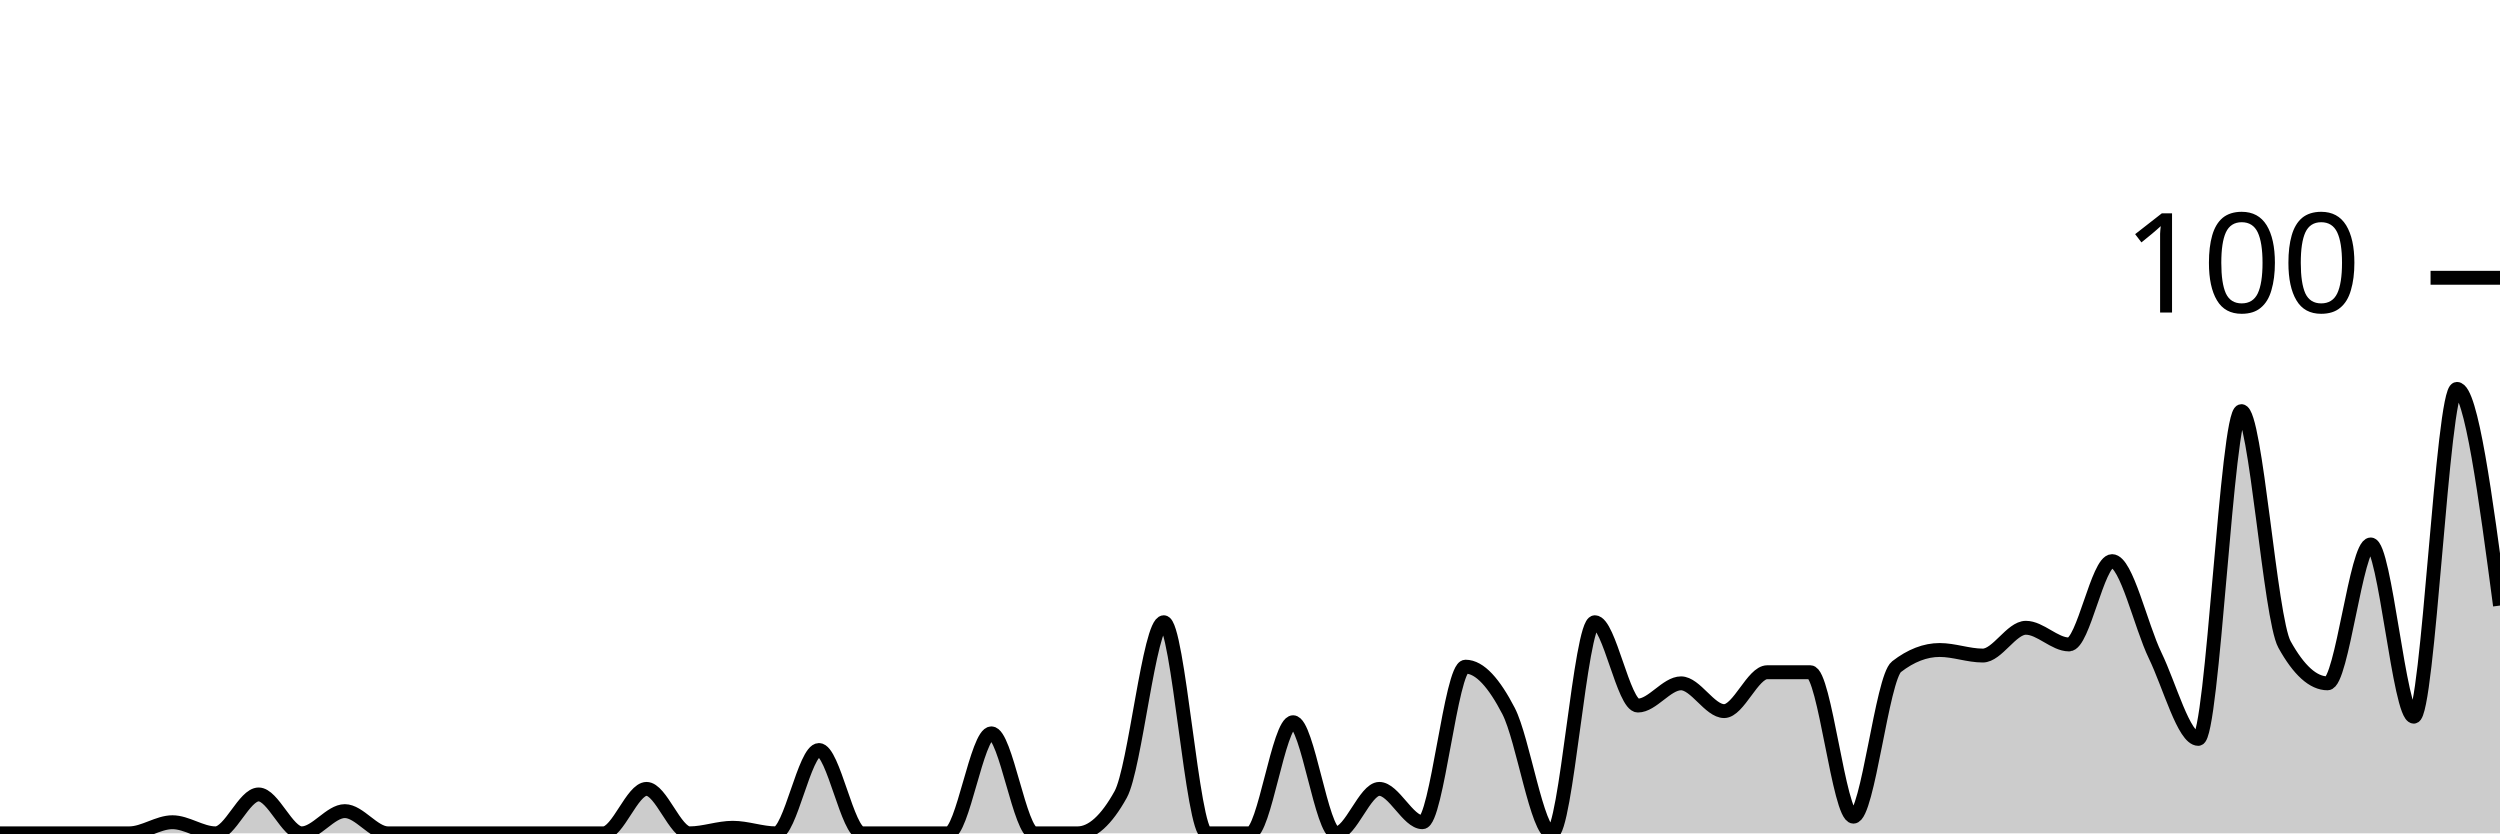
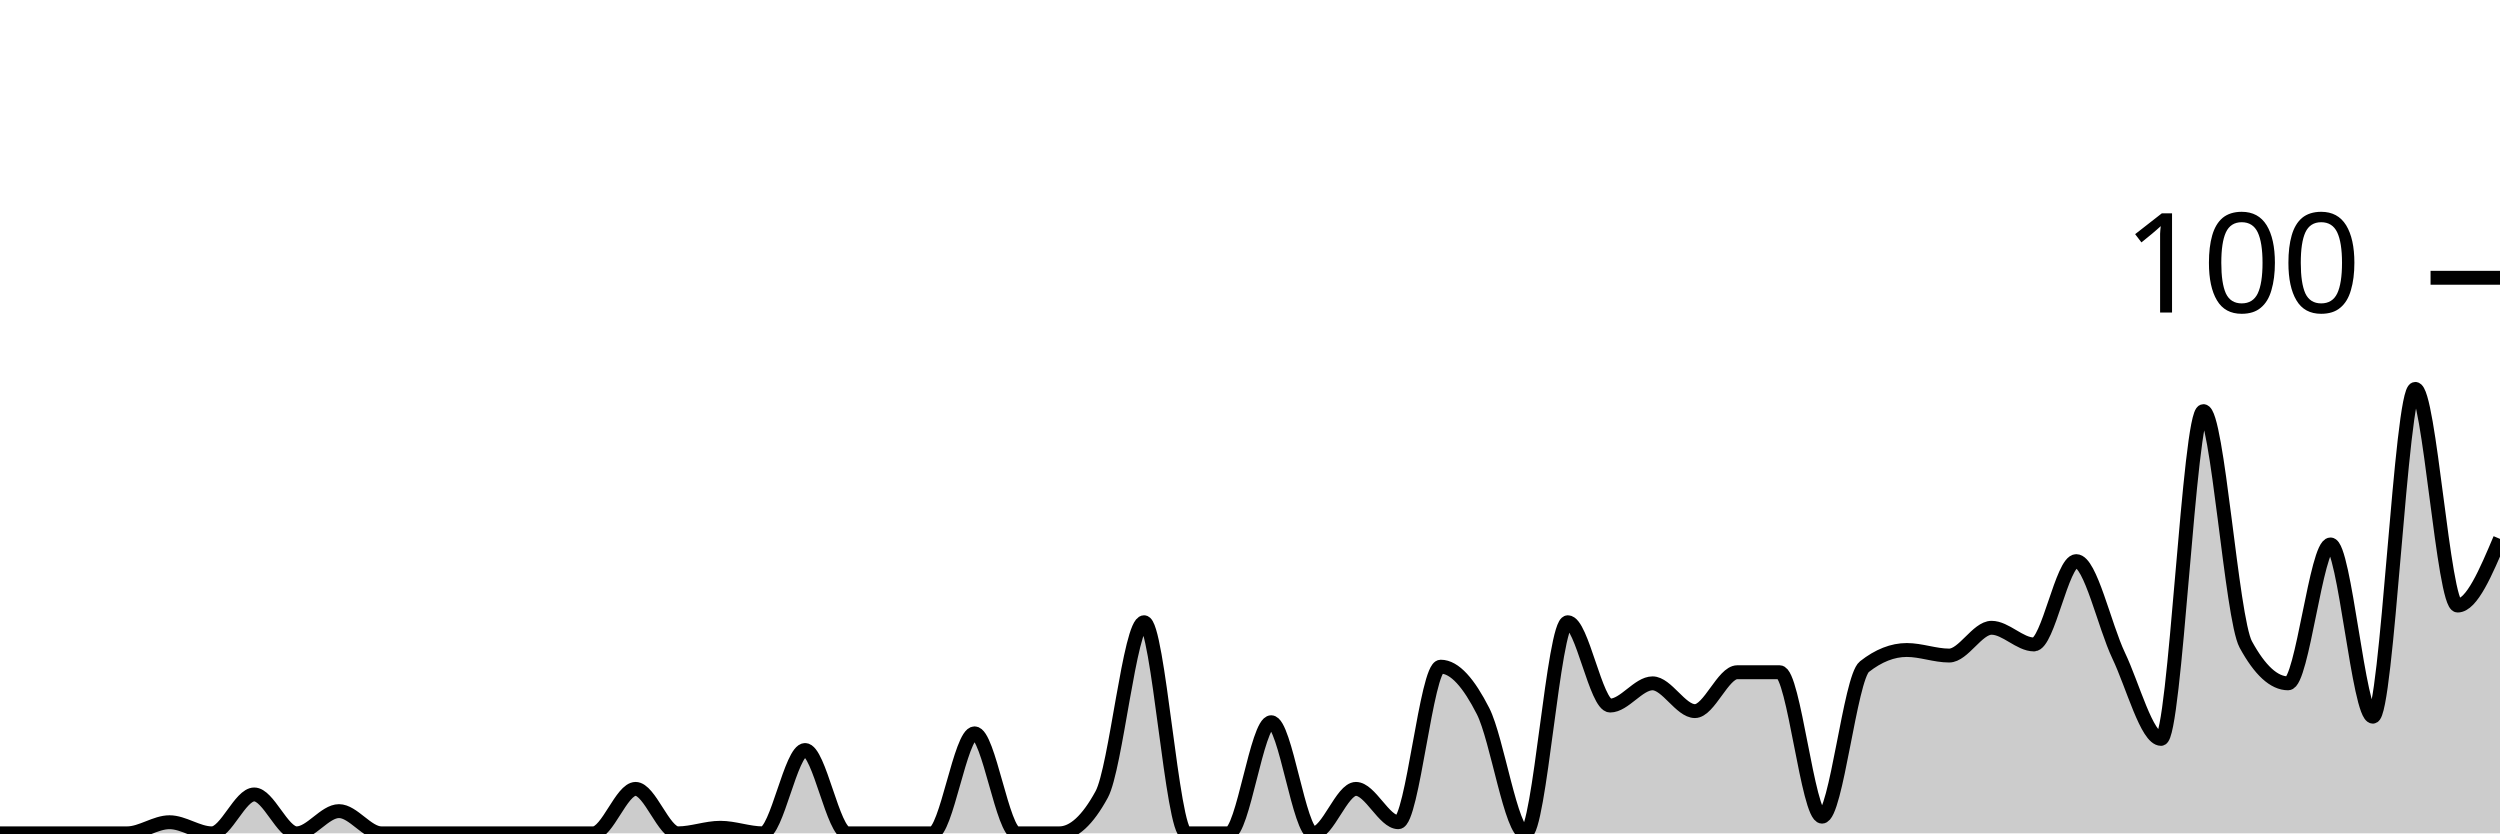
<svg xmlns="http://www.w3.org/2000/svg" viewBox="0 0 180 60">
  <g transform="translate(0,20)">
-     <path class="area" fill="rgba(0, 0, 0, 0.2)" d="M0,40C1.034,40,2.069,40,3.103,40C4.138,40,5.172,40,6.207,40C7.241,40,8.276,40,9.31,40C10.345,40,11.379,39.2,12.414,39.2C13.448,39.2,14.483,40,15.517,40C16.552,40,17.586,37.2,18.621,37.2C19.655,37.2,20.69,40,21.724,40C22.759,40,23.793,38.4,24.828,38.4C25.862,38.4,26.897,40,27.931,40C28.966,40,30,40,31.034,40C32.069,40,33.103,40,34.138,40C35.172,40,36.207,40,37.241,40C38.276,40,39.31,40,40.345,40C41.379,40,42.414,40,43.448,40C44.483,40,45.517,36.8,46.552,36.8C47.586,36.8,48.621,40,49.655,40C50.69,40,51.724,39.6,52.759,39.6C53.793,39.6,54.828,40,55.862,40C56.897,40,57.931,34,58.966,34C60,34,61.034,40,62.069,40C63.103,40,64.138,40,65.172,40C66.207,40,67.241,40,68.276,40C69.31,40,70.345,32.8,71.379,32.8C72.414,32.8,73.448,40,74.483,40C75.517,40,76.552,40,77.586,40C78.621,40,79.655,39.067,80.69,37.2C81.724,35.333,82.759,24.8,83.793,24.8C84.828,24.8,85.862,40,86.897,40C87.931,40,88.966,40,90,40C91.034,40,92.069,32,93.103,32C94.138,32,95.172,40,96.207,40C97.241,40,98.276,36.8,99.31,36.8C100.345,36.8,101.379,39.2,102.414,39.2C103.448,39.2,104.483,28,105.517,28C106.552,28,107.586,29.2,108.621,31.2C109.655,33.2,110.69,40,111.724,40C112.759,40,113.793,24.8,114.828,24.8C115.862,24.8,116.897,30.8,117.931,30.8C118.966,30.8,120,29.2,121.034,29.2C122.069,29.2,123.103,31.2,124.138,31.2C125.172,31.2,126.207,28.4,127.241,28.4C128.276,28.4,129.31,28.4,130.345,28.4C131.379,28.4,132.414,38.8,133.448,38.8C134.483,38.8,135.517,28.8,136.552,28C137.586,27.2,138.621,26.8,139.655,26.8C140.69,26.8,141.724,27.2,142.759,27.2C143.793,27.2,144.828,25.2,145.862,25.2C146.897,25.2,147.931,26.4,148.966,26.4C150,26.4,151.034,20.4,152.069,20.4C153.103,20.4,154.138,25.067,155.172,27.2C156.207,29.333,157.241,33.2,158.276,33.2C159.31,33.2,160.345,9.6,161.379,9.6C162.414,9.6,163.448,24.533,164.483,26.4C165.517,28.267,166.552,29.2,167.586,29.2C168.621,29.2,169.655,19.2,170.69,19.2C171.724,19.2,172.759,31.6,173.793,31.6C174.828,31.6,175.862,8,176.897,8C177.931,8,178.966,15.8,180,23.6L180,40C178.966,40,177.931,40,176.897,40C175.862,40,174.828,40,173.793,40C172.759,40,171.724,40,170.69,40C169.655,40,168.621,40,167.586,40C166.552,40,165.517,40,164.483,40C163.448,40,162.414,40,161.379,40C160.345,40,159.31,40,158.276,40C157.241,40,156.207,40,155.172,40C154.138,40,153.103,40,152.069,40C151.034,40,150,40,148.966,40C147.931,40,146.897,40,145.862,40C144.828,40,143.793,40,142.759,40C141.724,40,140.69,40,139.655,40C138.621,40,137.586,40,136.552,40C135.517,40,134.483,40,133.448,40C132.414,40,131.379,40,130.345,40C129.31,40,128.276,40,127.241,40C126.207,40,125.172,40,124.138,40C123.103,40,122.069,40,121.034,40C120,40,118.966,40,117.931,40C116.897,40,115.862,40,114.828,40C113.793,40,112.759,40,111.724,40C110.69,40,109.655,40,108.621,40C107.586,40,106.552,40,105.517,40C104.483,40,103.448,40,102.414,40C101.379,40,100.345,40,99.31,40C98.276,40,97.241,40,96.207,40C95.172,40,94.138,40,93.103,40C92.069,40,91.034,40,90,40C88.966,40,87.931,40,86.897,40C85.862,40,84.828,40,83.793,40C82.759,40,81.724,40,80.69,40C79.655,40,78.621,40,77.586,40C76.552,40,75.517,40,74.483,40C73.448,40,72.414,40,71.379,40C70.345,40,69.31,40,68.276,40C67.241,40,66.207,40,65.172,40C64.138,40,63.103,40,62.069,40C61.034,40,60,40,58.966,40C57.931,40,56.897,40,55.862,40C54.828,40,53.793,40,52.759,40C51.724,40,50.69,40,49.655,40C48.621,40,47.586,40,46.552,40C45.517,40,44.483,40,43.448,40C42.414,40,41.379,40,40.345,40C39.31,40,38.276,40,37.241,40C36.207,40,35.172,40,34.138,40C33.103,40,32.069,40,31.034,40C30,40,28.966,40,27.931,40C26.897,40,25.862,40,24.828,40C23.793,40,22.759,40,21.724,40C20.69,40,19.655,40,18.621,40C17.586,40,16.552,40,15.517,40C14.483,40,13.448,40,12.414,40C11.379,40,10.345,40,9.31,40C8.276,40,7.241,40,6.207,40C5.172,40,4.138,40,3.103,40C2.069,40,1.034,40,0,40Z" />
-     <path class="line" stroke="black" fill="none" d="M0,40C1.034,40,2.069,40,3.103,40C4.138,40,5.172,40,6.207,40C7.241,40,8.276,40,9.31,40C10.345,40,11.379,39.2,12.414,39.2C13.448,39.2,14.483,40,15.517,40C16.552,40,17.586,37.2,18.621,37.2C19.655,37.2,20.69,40,21.724,40C22.759,40,23.793,38.4,24.828,38.4C25.862,38.4,26.897,40,27.931,40C28.966,40,30,40,31.034,40C32.069,40,33.103,40,34.138,40C35.172,40,36.207,40,37.241,40C38.276,40,39.31,40,40.345,40C41.379,40,42.414,40,43.448,40C44.483,40,45.517,36.8,46.552,36.8C47.586,36.8,48.621,40,49.655,40C50.69,40,51.724,39.6,52.759,39.6C53.793,39.6,54.828,40,55.862,40C56.897,40,57.931,34,58.966,34C60,34,61.034,40,62.069,40C63.103,40,64.138,40,65.172,40C66.207,40,67.241,40,68.276,40C69.31,40,70.345,32.8,71.379,32.8C72.414,32.8,73.448,40,74.483,40C75.517,40,76.552,40,77.586,40C78.621,40,79.655,39.067,80.69,37.2C81.724,35.333,82.759,24.8,83.793,24.8C84.828,24.8,85.862,40,86.897,40C87.931,40,88.966,40,90,40C91.034,40,92.069,32,93.103,32C94.138,32,95.172,40,96.207,40C97.241,40,98.276,36.8,99.31,36.8C100.345,36.8,101.379,39.2,102.414,39.2C103.448,39.2,104.483,28,105.517,28C106.552,28,107.586,29.2,108.621,31.2C109.655,33.2,110.69,40,111.724,40C112.759,40,113.793,24.8,114.828,24.8C115.862,24.8,116.897,30.8,117.931,30.8C118.966,30.8,120,29.2,121.034,29.2C122.069,29.2,123.103,31.2,124.138,31.2C125.172,31.2,126.207,28.4,127.241,28.4C128.276,28.4,129.31,28.4,130.345,28.4C131.379,28.4,132.414,38.8,133.448,38.8C134.483,38.8,135.517,28.8,136.552,28C137.586,27.2,138.621,26.8,139.655,26.8C140.69,26.8,141.724,27.2,142.759,27.2C143.793,27.2,144.828,25.2,145.862,25.2C146.897,25.2,147.931,26.4,148.966,26.4C150,26.4,151.034,20.4,152.069,20.4C153.103,20.4,154.138,25.067,155.172,27.2C156.207,29.333,157.241,33.2,158.276,33.2C159.31,33.2,160.345,9.6,161.379,9.6C162.414,9.6,163.448,24.533,164.483,26.4C165.517,28.267,166.552,29.2,167.586,29.2C168.621,29.2,169.655,19.2,170.69,19.2C171.724,19.2,172.759,31.6,173.793,31.6C174.828,31.6,175.862,8,176.897,8C177.931,8,178.966,15.8,180,23.6" />
+     <path class="area" fill="rgba(0, 0, 0, 0.2)" d="M0,40C1.017,40,2.034,40,3.051,40C4.068,40,5.085,40,6.102,40C7.119,40,8.136,40,9.153,40C10.169,40,11.186,39.2,12.203,39.2C13.22,39.2,14.237,40,15.254,40C16.271,40,17.288,37.2,18.305,37.2C19.322,37.2,20.339,40,21.356,40C22.373,40,23.39,38.4,24.407,38.4C25.424,38.4,26.441,40,27.458,40C28.475,40,29.492,40,30.508,40C31.525,40,32.542,40,33.559,40C34.576,40,35.593,40,36.61,40C37.627,40,38.644,40,39.661,40C40.678,40,41.695,40,42.712,40C43.729,40,44.746,36.8,45.763,36.8C46.78,36.8,47.797,40,48.814,40C49.831,40,50.847,39.6,51.864,39.6C52.881,39.6,53.898,40,54.915,40C55.932,40,56.949,34,57.966,34C58.983,34,60,40,61.017,40C62.034,40,63.051,40,64.068,40C65.085,40,66.102,40,67.119,40C68.136,40,69.153,32.8,70.169,32.8C71.186,32.8,72.203,40,73.22,40C74.237,40,75.254,40,76.271,40C77.288,40,78.305,39.067,79.322,37.2C80.339,35.333,81.356,24.8,82.373,24.8C83.39,24.8,84.407,40,85.424,40C86.441,40,87.458,40,88.475,40C89.492,40,90.508,32,91.525,32C92.542,32,93.559,40,94.576,40C95.593,40,96.61,36.8,97.627,36.8C98.644,36.8,99.661,39.2,100.678,39.2C101.695,39.2,102.712,28,103.729,28C104.746,28,105.763,29.2,106.78,31.2C107.797,33.2,108.814,40,109.831,40C110.847,40,111.864,24.8,112.881,24.8C113.898,24.8,114.915,30.8,115.932,30.8C116.949,30.8,117.966,29.2,118.983,29.2C120,29.2,121.017,31.2,122.034,31.2C123.051,31.2,124.068,28.4,125.085,28.4C126.102,28.4,127.119,28.4,128.136,28.4C129.153,28.4,130.169,38.8,131.186,38.8C132.203,38.8,133.22,28.8,134.237,28C135.254,27.2,136.271,26.8,137.288,26.8C138.305,26.8,139.322,27.2,140.339,27.2C141.356,27.2,142.373,25.2,143.39,25.2C144.407,25.2,145.424,26.4,146.441,26.4C147.458,26.4,148.475,20.4,149.492,20.4C150.508,20.4,151.525,25.067,152.542,27.2C153.559,29.333,154.576,33.2,155.593,33.2C156.61,33.2,157.627,9.6,158.644,9.6C159.661,9.6,160.678,24.533,161.695,26.4C162.712,28.267,163.729,29.2,164.746,29.2C165.763,29.2,166.78,19.2,167.797,19.2C168.814,19.2,169.831,31.6,170.847,31.6C171.864,31.6,172.881,8,173.898,8C174.915,8,175.932,23.6,176.949,23.6C177.966,23.6,178.983,21.2,180,18.8L180,40C178.983,40,177.966,40,176.949,40C175.932,40,174.915,40,173.898,40C172.881,40,171.864,40,170.847,40C169.831,40,168.814,40,167.797,40C166.78,40,165.763,40,164.746,40C163.729,40,162.712,40,161.695,40C160.678,40,159.661,40,158.644,40C157.627,40,156.61,40,155.593,40C154.576,40,153.559,40,152.542,40C151.525,40,150.508,40,149.492,40C148.475,40,147.458,40,146.441,40C145.424,40,144.407,40,143.39,40C142.373,40,141.356,40,140.339,40C139.322,40,138.305,40,137.288,40C136.271,40,135.254,40,134.237,40C133.22,40,132.203,40,131.186,40C130.169,40,129.153,40,128.136,40C127.119,40,126.102,40,125.085,40C124.068,40,123.051,40,122.034,40C121.017,40,120,40,118.983,40C117.966,40,116.949,40,115.932,40C114.915,40,113.898,40,112.881,40C111.864,40,110.847,40,109.831,40C108.814,40,107.797,40,106.78,40C105.763,40,104.746,40,103.729,40C102.712,40,101.695,40,100.678,40C99.661,40,98.644,40,97.627,40C96.61,40,95.593,40,94.576,40C93.559,40,92.542,40,91.525,40C90.508,40,89.492,40,88.475,40C87.458,40,86.441,40,85.424,40C84.407,40,83.39,40,82.373,40C81.356,40,80.339,40,79.322,40C78.305,40,77.288,40,76.271,40C75.254,40,74.237,40,73.22,40C72.203,40,71.186,40,70.169,40C69.153,40,68.136,40,67.119,40C66.102,40,65.085,40,64.068,40C63.051,40,62.034,40,61.017,40C60,40,58.983,40,57.966,40C56.949,40,55.932,40,54.915,40C53.898,40,52.881,40,51.864,40C50.847,40,49.831,40,48.814,40C47.797,40,46.78,40,45.763,40C44.746,40,43.729,40,42.712,40C41.695,40,40.678,40,39.661,40C38.644,40,37.627,40,36.61,40C35.593,40,34.576,40,33.559,40C32.542,40,31.525,40,30.508,40C29.492,40,28.475,40,27.458,40C26.441,40,25.424,40,24.407,40C23.39,40,22.373,40,21.356,40C20.339,40,19.322,40,18.305,40C17.288,40,16.271,40,15.254,40C14.237,40,13.22,40,12.203,40C11.186,40,10.169,40,9.153,40C8.136,40,7.119,40,6.102,40C5.085,40,4.068,40,3.051,40C2.034,40,1.017,40,0,40Z" />
+     <path class="line" stroke="black" fill="none" d="M0,40C1.017,40,2.034,40,3.051,40C4.068,40,5.085,40,6.102,40C7.119,40,8.136,40,9.153,40C10.169,40,11.186,39.2,12.203,39.2C13.22,39.2,14.237,40,15.254,40C16.271,40,17.288,37.2,18.305,37.2C19.322,37.2,20.339,40,21.356,40C22.373,40,23.39,38.4,24.407,38.4C25.424,38.4,26.441,40,27.458,40C28.475,40,29.492,40,30.508,40C31.525,40,32.542,40,33.559,40C34.576,40,35.593,40,36.61,40C37.627,40,38.644,40,39.661,40C40.678,40,41.695,40,42.712,40C43.729,40,44.746,36.8,45.763,36.8C46.78,36.8,47.797,40,48.814,40C49.831,40,50.847,39.6,51.864,39.6C52.881,39.6,53.898,40,54.915,40C55.932,40,56.949,34,57.966,34C58.983,34,60,40,61.017,40C62.034,40,63.051,40,64.068,40C65.085,40,66.102,40,67.119,40C68.136,40,69.153,32.8,70.169,32.8C71.186,32.8,72.203,40,73.22,40C74.237,40,75.254,40,76.271,40C77.288,40,78.305,39.067,79.322,37.2C80.339,35.333,81.356,24.8,82.373,24.8C83.39,24.8,84.407,40,85.424,40C86.441,40,87.458,40,88.475,40C89.492,40,90.508,32,91.525,32C92.542,32,93.559,40,94.576,40C95.593,40,96.61,36.8,97.627,36.8C98.644,36.8,99.661,39.2,100.678,39.2C101.695,39.2,102.712,28,103.729,28C104.746,28,105.763,29.2,106.78,31.2C107.797,33.2,108.814,40,109.831,40C110.847,40,111.864,24.8,112.881,24.8C113.898,24.8,114.915,30.8,115.932,30.8C116.949,30.8,117.966,29.2,118.983,29.2C120,29.2,121.017,31.2,122.034,31.2C123.051,31.2,124.068,28.4,125.085,28.4C126.102,28.4,127.119,28.4,128.136,28.4C129.153,28.4,130.169,38.8,131.186,38.8C132.203,38.8,133.22,28.8,134.237,28C135.254,27.2,136.271,26.8,137.288,26.8C138.305,26.8,139.322,27.2,140.339,27.2C141.356,27.2,142.373,25.2,143.39,25.2C144.407,25.2,145.424,26.4,146.441,26.4C147.458,26.4,148.475,20.4,149.492,20.4C150.508,20.4,151.525,25.067,152.542,27.2C153.559,29.333,154.576,33.2,155.593,33.2C156.61,33.2,157.627,9.6,158.644,9.6C159.661,9.6,160.678,24.533,161.695,26.4C162.712,28.267,163.729,29.2,164.746,29.2C165.763,29.2,166.78,19.2,167.797,19.2C168.814,19.2,169.831,31.6,170.847,31.6C171.864,31.6,172.881,8,173.898,8C174.915,8,175.932,23.6,176.949,23.6C177.966,23.6,178.983,21.2,180,18.8" />
    <path class="axis-ceiling" stroke-width="1" stroke="black" fill="none" d="M175,0L180,0" />
    <text class="axis-ceiling-label" font-family="sans-serif" text-anchor="end" font-size="10px" x="170" y="2.5">100</text>
  </g>
</svg>
